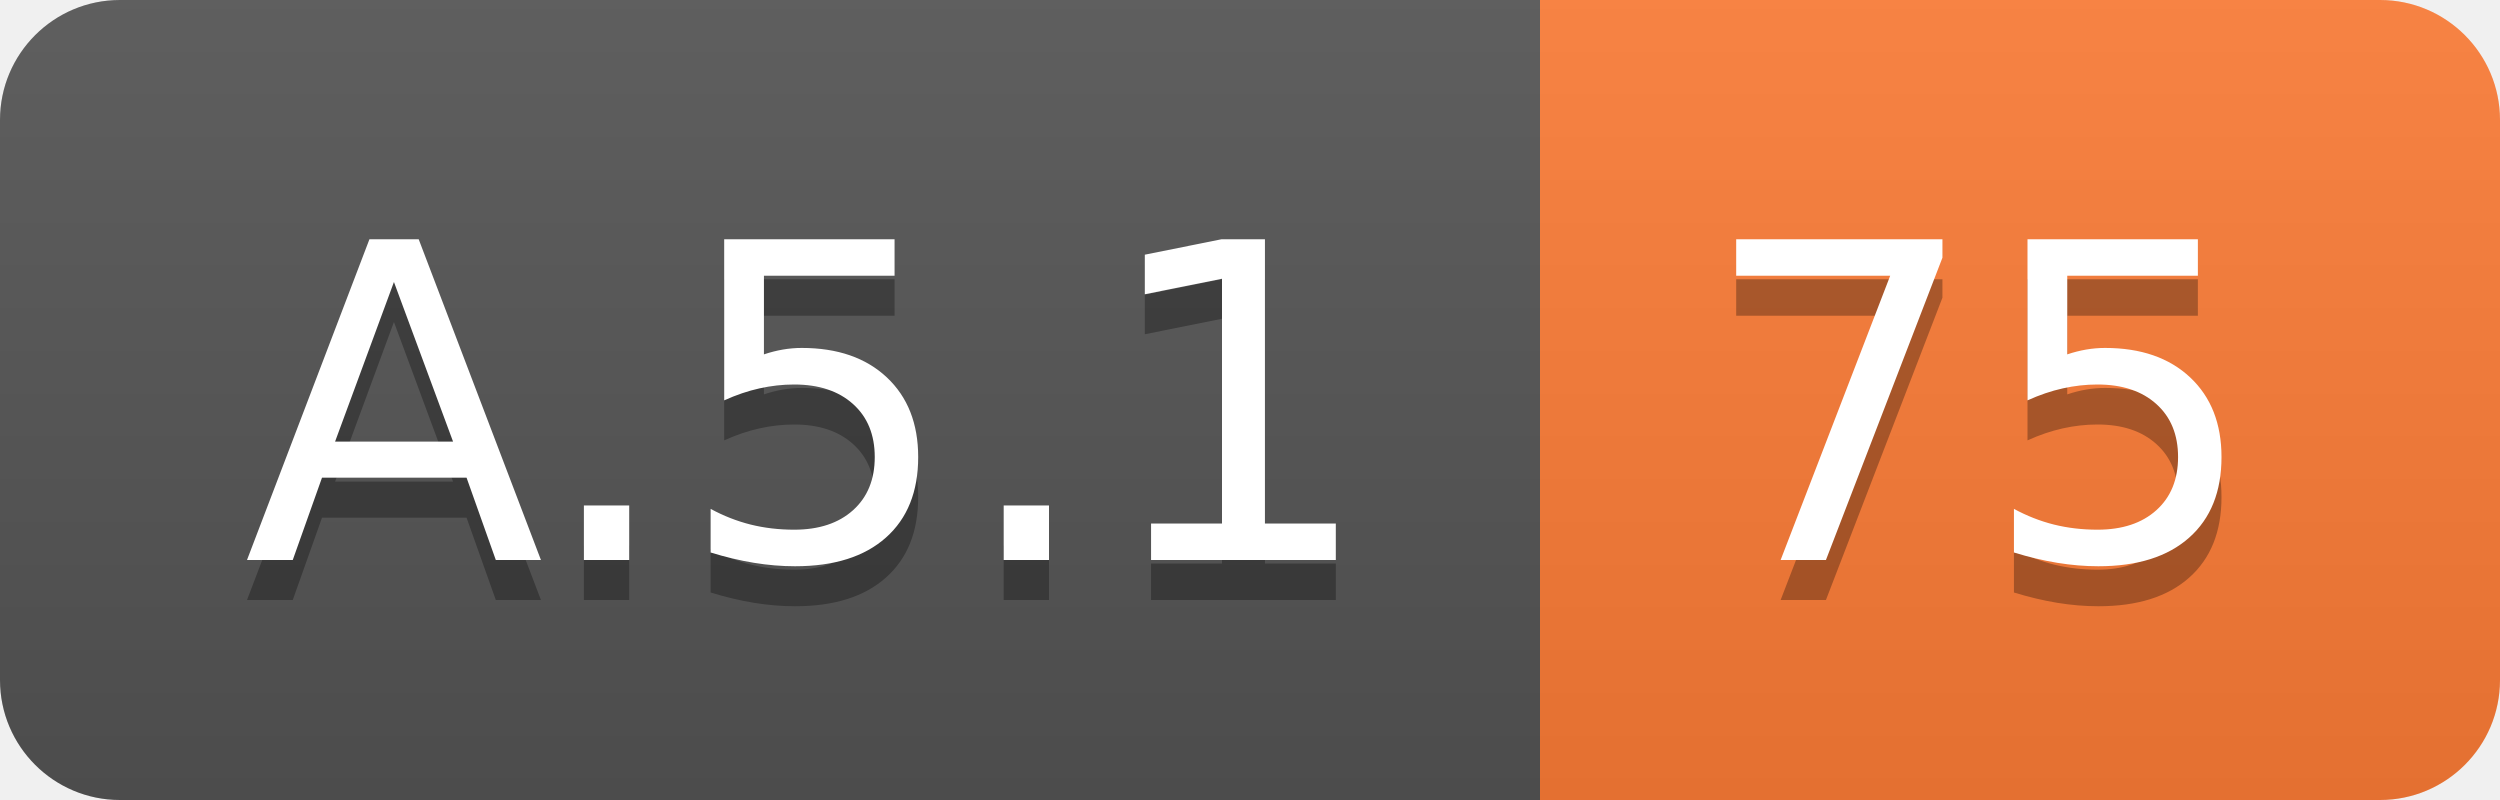
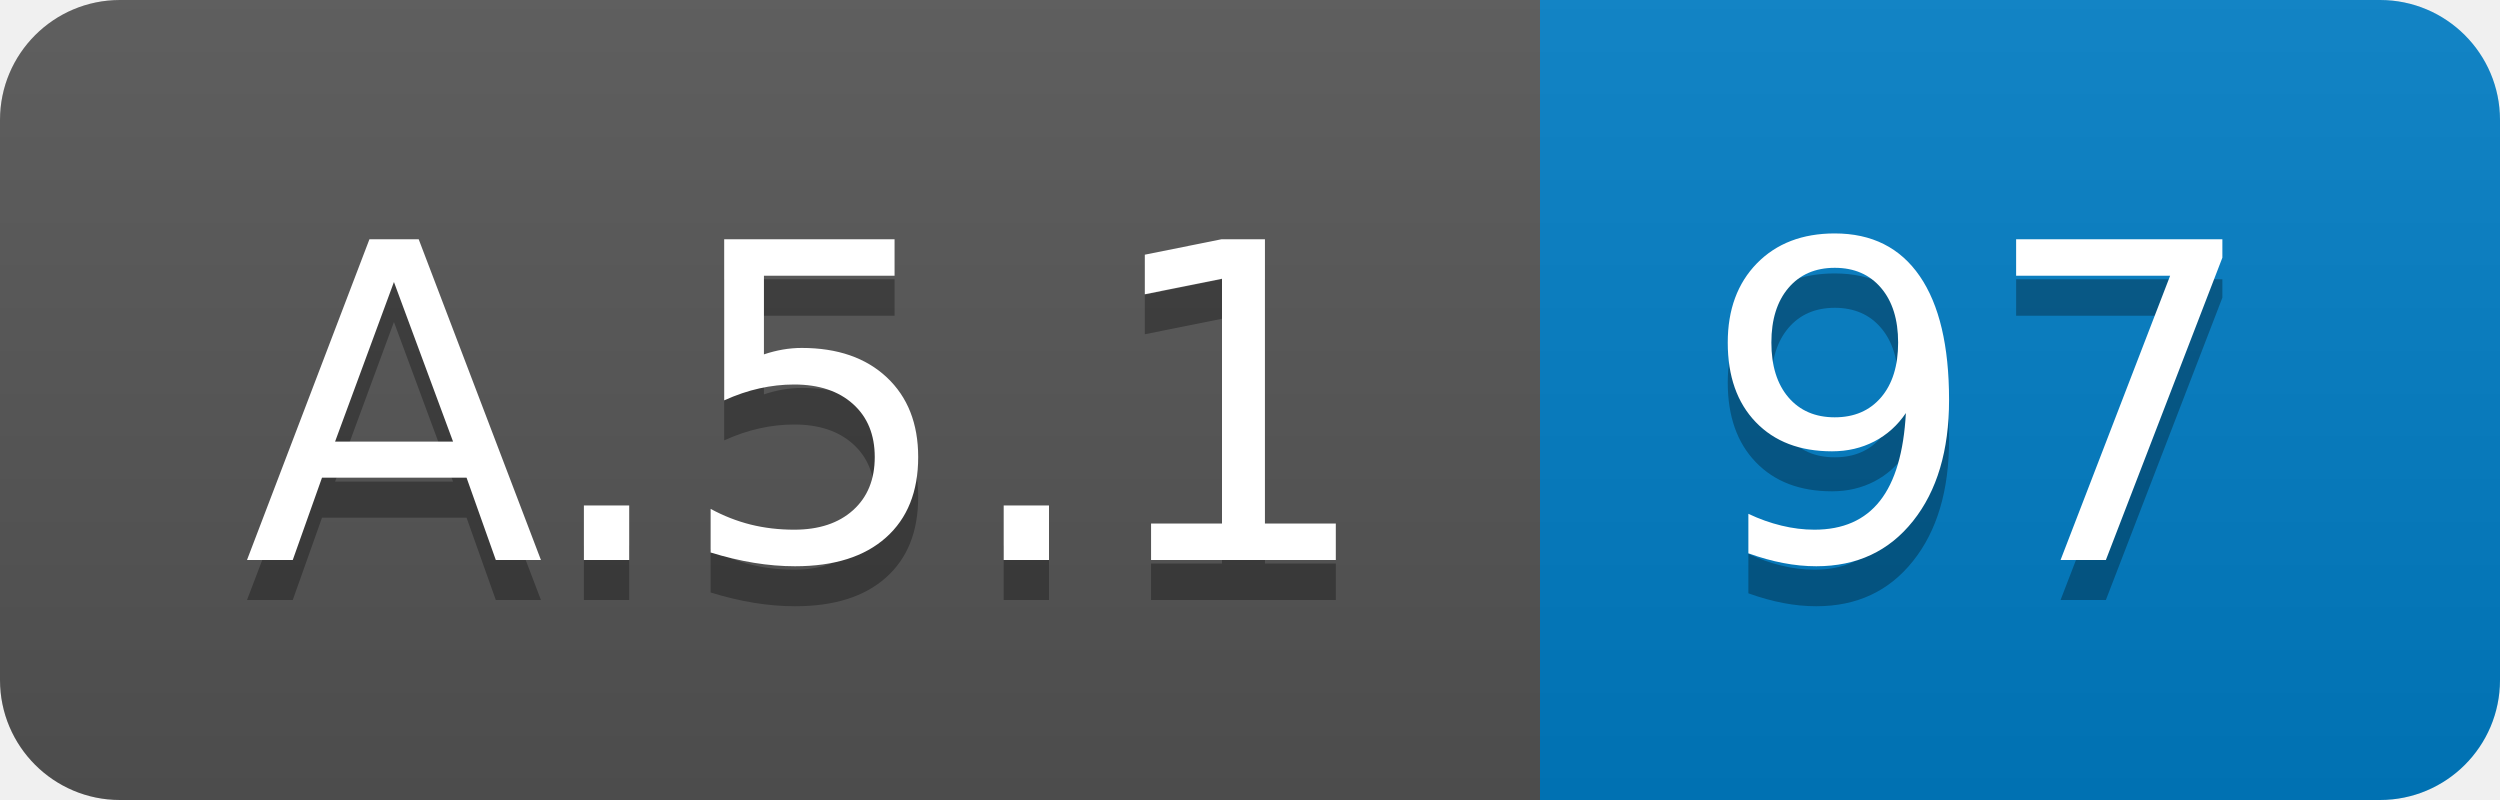
<svg xmlns="http://www.w3.org/2000/svg" width="62.5" height="20">
  <linearGradient id="smooth" x2="0" y2="100%">
    <stop offset="0" stop-color="#bbb" stop-opacity=".1" />
    <stop offset="1" stop-opacity=".1" />
  </linearGradient>
  <clipPath id="round">
    <rect width="62.5" height="20" rx="3" fill="#fff" />
  </clipPath>
  <g clip-path="url(#round)">
    <rect width="38.5" height="20" fill="#555" />
-     <rect x="38.5" width="24.0" height="20" fill="#fe7d37" />
+     <rect x="38.5" width="24.0" height="20" fill="#007ec6" />
    <rect width="62.5" height="20" fill="url(#smooth)" />
  </g>
  <g fill="#fff" text-anchor="middle" font-family="DejaVu Sans,Verdana,Geneva,sans-serif" font-size="110">
    <text x="202.5" y="150" fill="#010101" fill-opacity=".3" transform="scale(0.1)" textLength="285.0" lengthAdjust="spacing">A.5.1</text>
    <text x="202.5" y="140" transform="scale(0.1)" textLength="285.0" lengthAdjust="spacing">A.5.1</text>
-     <text x="495.0" y="150" fill="#010101" fill-opacity=".3" transform="scale(0.1)" textLength="140.0" lengthAdjust="spacing">75</text>
-     <text x="495.0" y="140" transform="scale(0.1)" textLength="140.0" lengthAdjust="spacing">75</text>
+     <text x="495.0" y="150" fill="#010101" fill-opacity=".3" transform="scale(0.1)" textLength="140.0" lengthAdjust="spacing">97</text>
+     <text x="495.0" y="140" transform="scale(0.1)" textLength="140.0" lengthAdjust="spacing">97</text>
  </g>
</svg>
